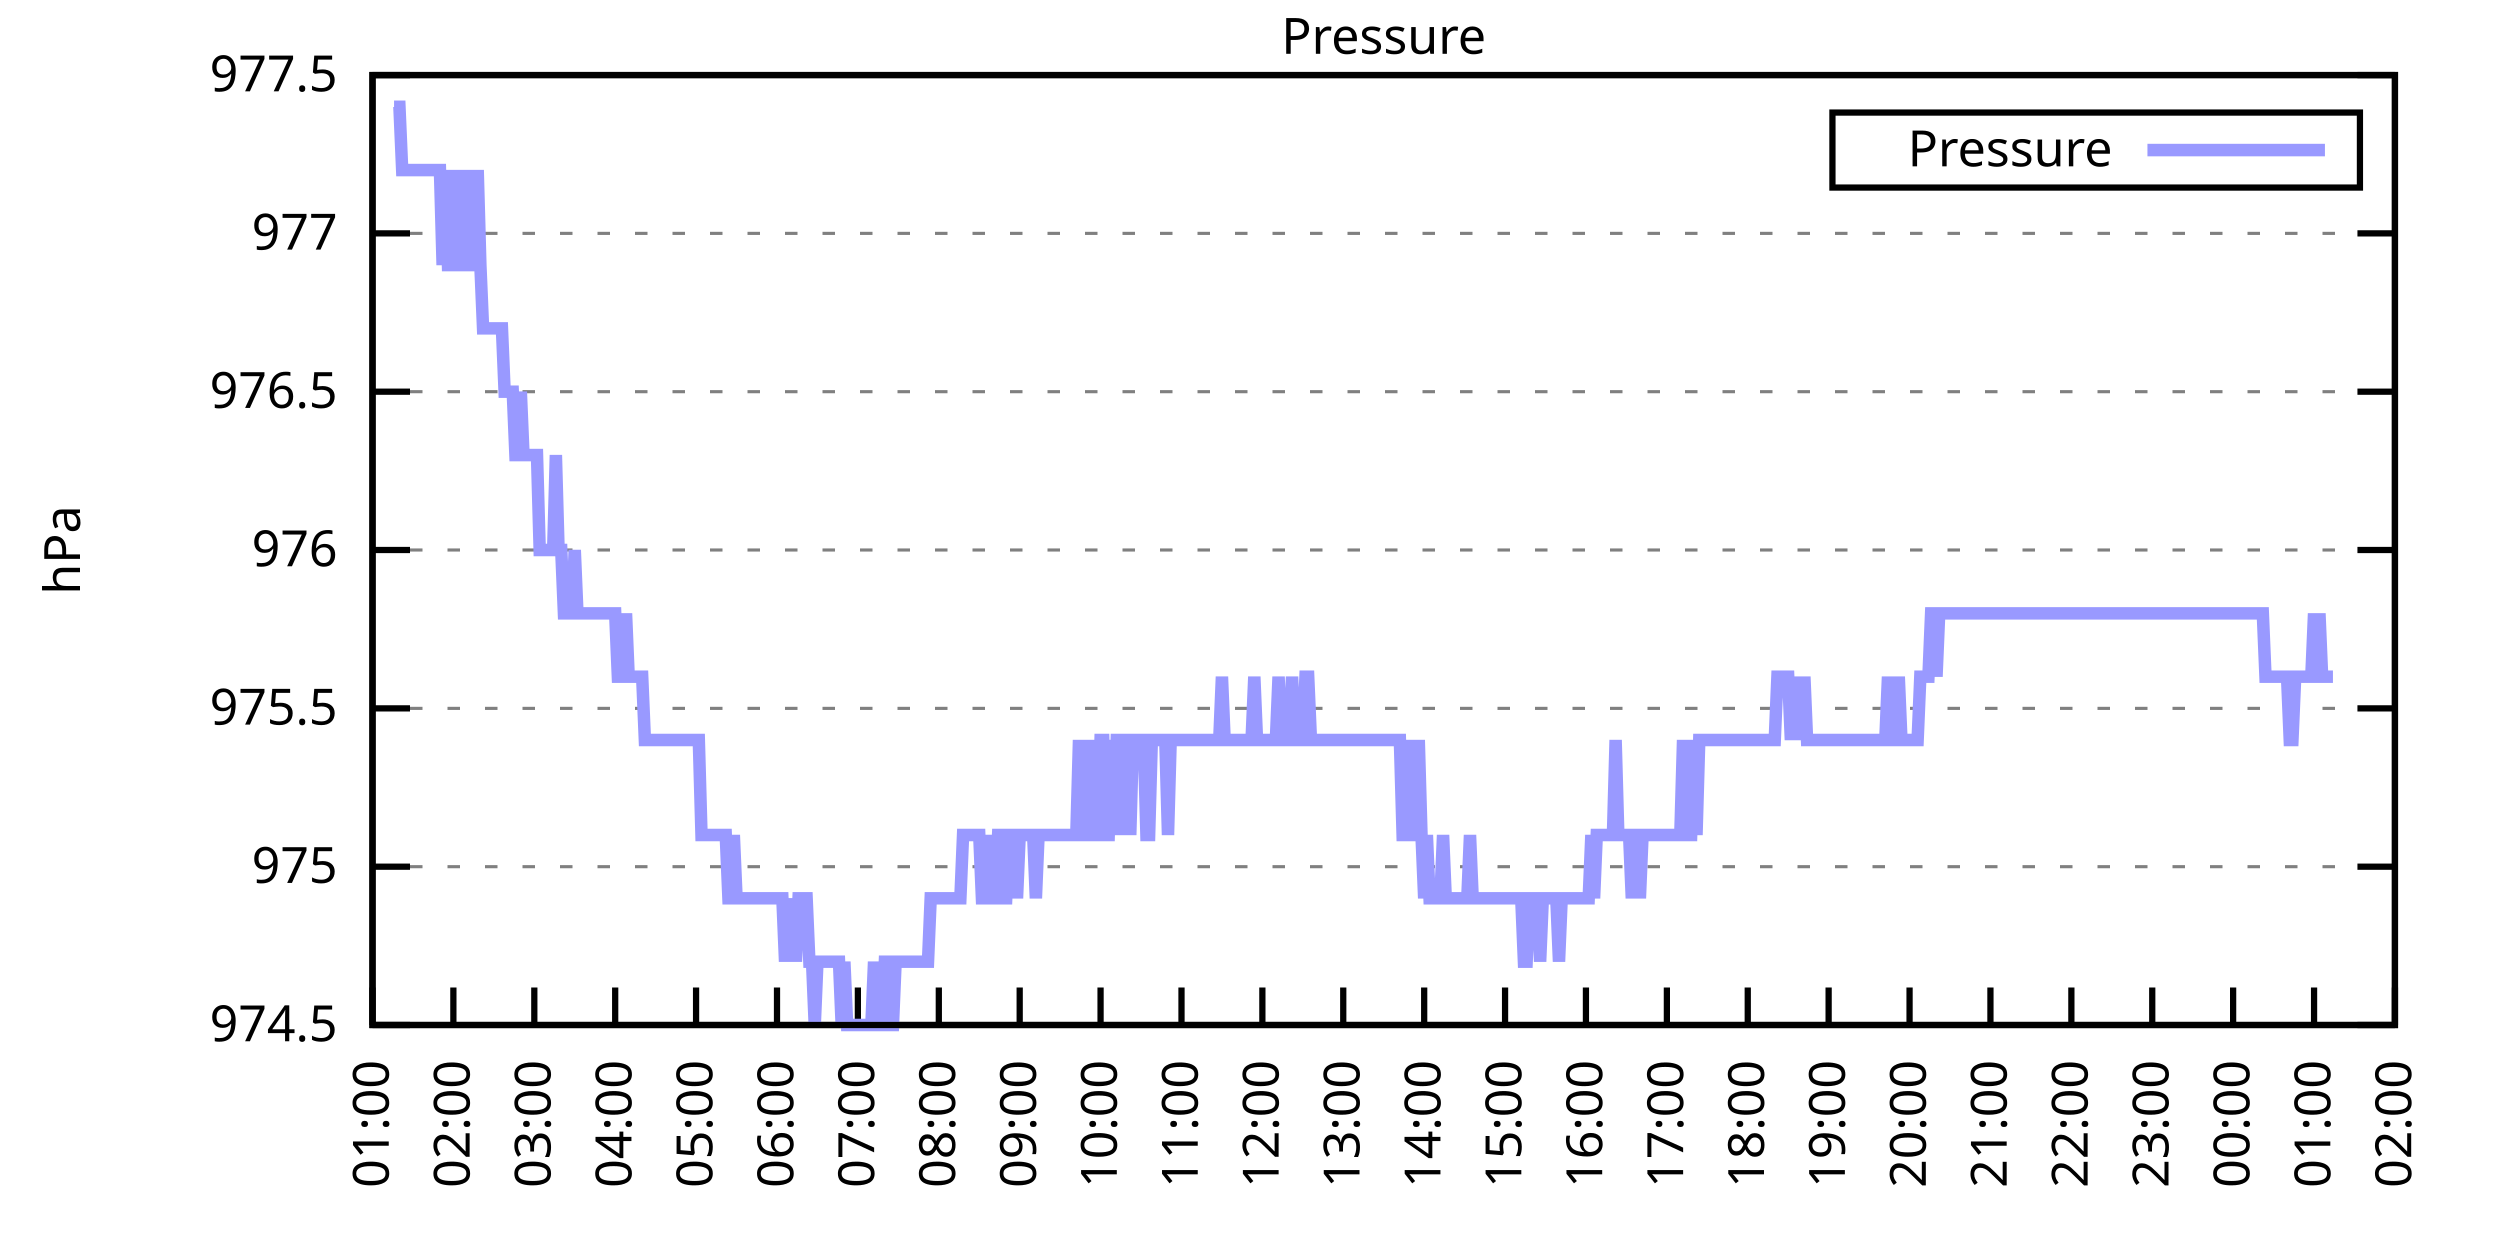
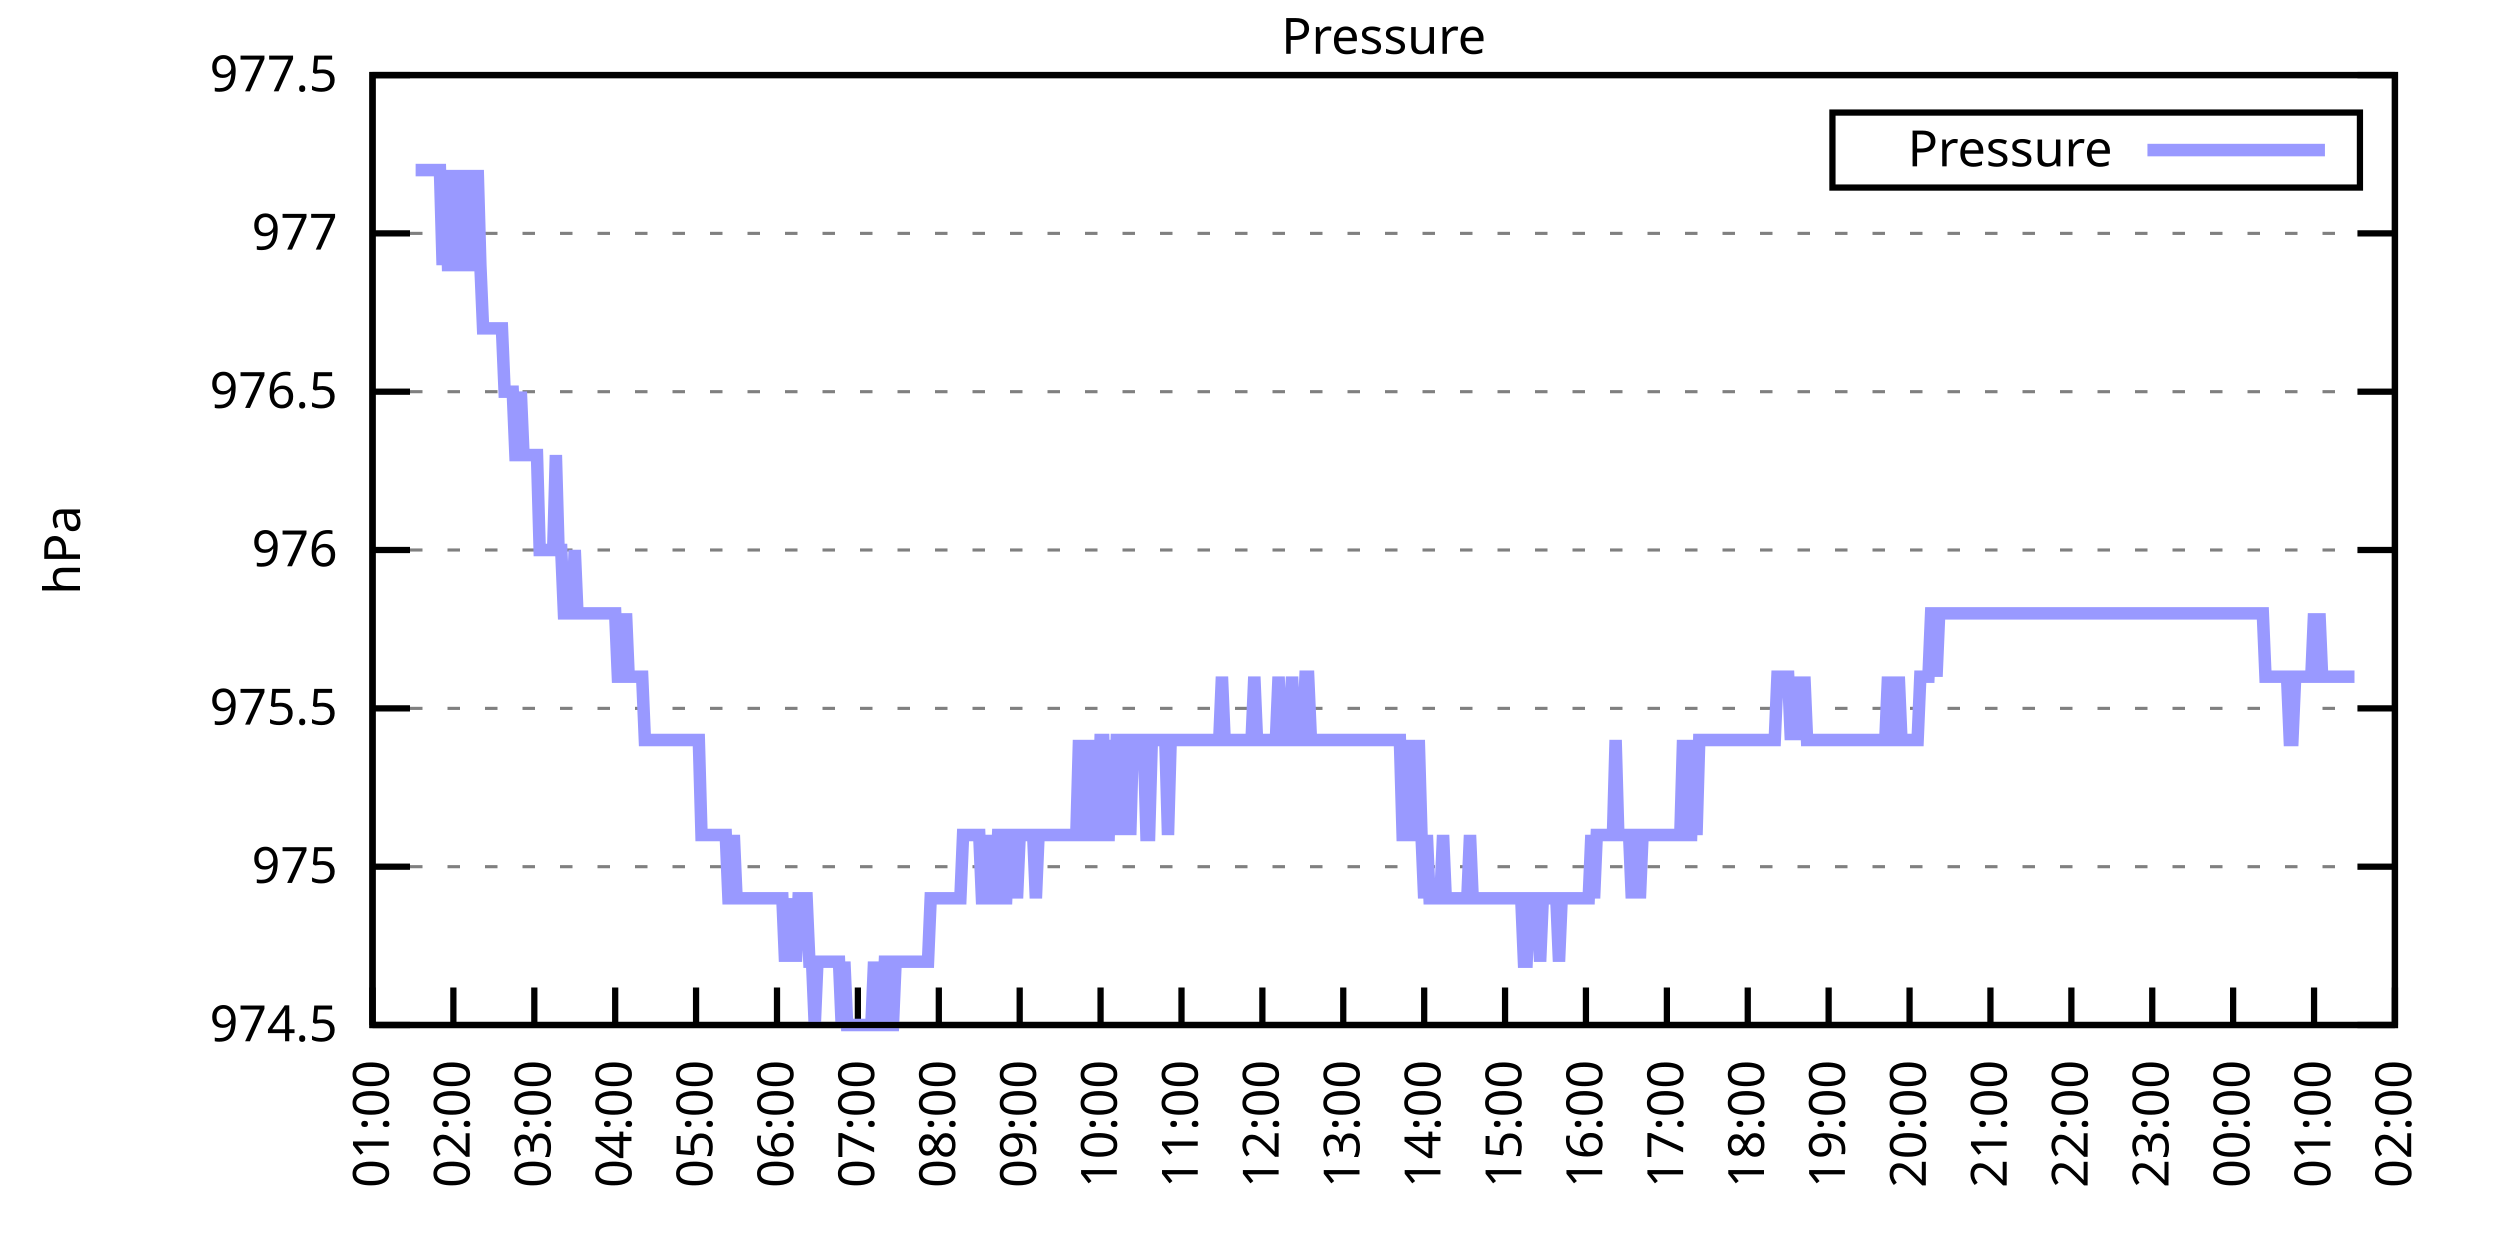
<svg xmlns="http://www.w3.org/2000/svg" xmlns:xlink="http://www.w3.org/1999/xlink" width="400" height="200" viewBox="0 0 400 200">
  <g id="gnuplot_canvas">
    <rect x="0" y="0" width="400" height="200" fill="none" />
    <defs>
      <circle id="gpDot" r="0.5" stroke-width="0.5" stroke="currentColor" />
      <path id="gpPt0" stroke-width="0.333" stroke="currentColor" d="M-1,0 h2 M0,-1 v2" />
      <path id="gpPt1" stroke-width="0.333" stroke="currentColor" d="M-1,-1 L1,1 M1,-1 L-1,1" />
      <path id="gpPt2" stroke-width="0.333" stroke="currentColor" d="M-1,0 L1,0 M0,-1 L0,1 M-1,-1 L1,1 M-1,1 L1,-1" />
      <rect id="gpPt3" stroke-width="0.333" stroke="currentColor" x="-1" y="-1" width="2" height="2" />
      <rect id="gpPt4" stroke-width="0.333" stroke="currentColor" fill="currentColor" x="-1" y="-1" width="2" height="2" />
      <circle id="gpPt5" stroke-width="0.333" stroke="currentColor" cx="0" cy="0" r="1" />
      <use xlink:href="#gpPt5" id="gpPt6" fill="currentColor" stroke="none" />
      <path id="gpPt7" stroke-width="0.333" stroke="currentColor" d="M0,-1.33 L-1.33,0.67 L1.33,0.67 z" />
      <use xlink:href="#gpPt7" id="gpPt8" fill="currentColor" stroke="none" />
      <use xlink:href="#gpPt7" id="gpPt9" stroke="currentColor" transform="rotate(180)" />
      <use xlink:href="#gpPt9" id="gpPt10" fill="currentColor" stroke="none" />
      <use xlink:href="#gpPt3" id="gpPt11" stroke="currentColor" transform="rotate(45)" />
      <use xlink:href="#gpPt11" id="gpPt12" fill="currentColor" stroke="none" />
      <path id="gpPt13" stroke-width="0.333" stroke="currentColor" d="M0,1.330 L1.265,0.411 L0.782,-1.067 L-0.782,-1.076 L-1.265,0.411 z" />
      <use xlink:href="#gpPt13" id="gpPt14" fill="currentColor" stroke="none" />
      <filter id="textbox" filterUnits="objectBoundingBox" x="0" y="0" height="1" width="1">
        <feFlood flood-color="white" flood-opacity="1" result="bgnd" />
        <feComposite in="SourceGraphic" in2="bgnd" operator="atop" />
      </filter>
      <filter id="greybox" filterUnits="objectBoundingBox" x="0" y="0" height="1" width="1">
        <feFlood flood-color="lightgrey" flood-opacity="1" result="grey" />
        <feComposite in="SourceGraphic" in2="grey" operator="atop" />
      </filter>
    </defs>
    <g fill="none" color="white" stroke="currentColor" stroke-width="1.00" stroke-linecap="butt" stroke-linejoin="miter">
</g>
    <g fill="none" color="black" stroke="currentColor" stroke-width="1.00" stroke-linecap="butt" stroke-linejoin="miter">
      <g stroke="none" shape-rendering="crispEdges">
        <polygon fill="rgb(255, 255, 255)" points="59.60,164.00 383.18,164.00 383.18,12.02 59.60,12.02 " />
      </g>
    </g>
    <g fill="none" color="black" stroke="currentColor" stroke-width="1.00" stroke-linecap="butt" stroke-linejoin="miter">
</g>
    <g fill="none" color="black" stroke="black" stroke-width="0.50" stroke-linecap="butt" stroke-linejoin="miter">
</g>
    <g fill="none" color="gray" stroke="currentColor" stroke-width="0.50" stroke-linecap="butt" stroke-linejoin="miter">
      <path stroke="gray" stroke-dasharray="2,4" class="gridline" d="M59.60,164.00 L383.19,164.00  " />
    </g>
    <g fill="none" color="gray" stroke="gray" stroke-width="1.00" stroke-linecap="butt" stroke-linejoin="miter">
</g>
    <g fill="none" color="black" stroke="currentColor" stroke-width="1.00" stroke-linecap="butt" stroke-linejoin="miter">
      <path stroke="black" d="M59.60,164.00 L65.60,164.00 M383.19,164.00 L377.19,164.00  " />
      <g transform="translate(54.00,166.60)" stroke="none" fill="black" font-family="Sans" font-size="8.00" text-anchor="end">
        <text>
          <tspan font-family="Sans"> 974.5</tspan>
        </text>
      </g>
    </g>
    <g fill="none" color="black" stroke="currentColor" stroke-width="1.00" stroke-linecap="butt" stroke-linejoin="miter">
</g>
    <g fill="none" color="black" stroke="black" stroke-width="0.50" stroke-linecap="butt" stroke-linejoin="miter">
</g>
    <g fill="none" color="gray" stroke="currentColor" stroke-width="0.50" stroke-linecap="butt" stroke-linejoin="miter">
      <path stroke="gray" stroke-dasharray="2,4" class="gridline" d="M59.60,138.67 L383.19,138.67  " />
    </g>
    <g fill="none" color="gray" stroke="gray" stroke-width="1.00" stroke-linecap="butt" stroke-linejoin="miter">
</g>
    <g fill="none" color="black" stroke="currentColor" stroke-width="1.00" stroke-linecap="butt" stroke-linejoin="miter">
      <path stroke="black" d="M59.60,138.67 L65.60,138.67 M383.19,138.67 L377.19,138.67  " />
      <g transform="translate(54.00,141.27)" stroke="none" fill="black" font-family="Sans" font-size="8.00" text-anchor="end">
        <text>
          <tspan font-family="Sans"> 975</tspan>
        </text>
      </g>
    </g>
    <g fill="none" color="black" stroke="currentColor" stroke-width="1.00" stroke-linecap="butt" stroke-linejoin="miter">
</g>
    <g fill="none" color="black" stroke="black" stroke-width="0.50" stroke-linecap="butt" stroke-linejoin="miter">
</g>
    <g fill="none" color="gray" stroke="currentColor" stroke-width="0.50" stroke-linecap="butt" stroke-linejoin="miter">
      <path stroke="gray" stroke-dasharray="2,4" class="gridline" d="M59.60,113.34 L383.19,113.34  " />
    </g>
    <g fill="none" color="gray" stroke="gray" stroke-width="1.00" stroke-linecap="butt" stroke-linejoin="miter">
</g>
    <g fill="none" color="black" stroke="currentColor" stroke-width="1.00" stroke-linecap="butt" stroke-linejoin="miter">
      <path stroke="black" d="M59.60,113.34 L65.60,113.34 M383.19,113.34 L377.19,113.34  " />
      <g transform="translate(54.00,115.94)" stroke="none" fill="black" font-family="Sans" font-size="8.00" text-anchor="end">
        <text>
          <tspan font-family="Sans"> 975.5</tspan>
        </text>
      </g>
    </g>
    <g fill="none" color="black" stroke="currentColor" stroke-width="1.00" stroke-linecap="butt" stroke-linejoin="miter">
</g>
    <g fill="none" color="black" stroke="black" stroke-width="0.50" stroke-linecap="butt" stroke-linejoin="miter">
</g>
    <g fill="none" color="gray" stroke="currentColor" stroke-width="0.50" stroke-linecap="butt" stroke-linejoin="miter">
      <path stroke="gray" stroke-dasharray="2,4" class="gridline" d="M59.60,88.00 L383.19,88.00  " />
    </g>
    <g fill="none" color="gray" stroke="gray" stroke-width="1.00" stroke-linecap="butt" stroke-linejoin="miter">
</g>
    <g fill="none" color="black" stroke="currentColor" stroke-width="1.00" stroke-linecap="butt" stroke-linejoin="miter">
      <path stroke="black" d="M59.60,88.00 L65.60,88.00 M383.19,88.00 L377.19,88.00  " />
      <g transform="translate(54.00,90.60)" stroke="none" fill="black" font-family="Sans" font-size="8.00" text-anchor="end">
        <text>
          <tspan font-family="Sans"> 976</tspan>
        </text>
      </g>
    </g>
    <g fill="none" color="black" stroke="currentColor" stroke-width="1.00" stroke-linecap="butt" stroke-linejoin="miter">
</g>
    <g fill="none" color="black" stroke="black" stroke-width="0.50" stroke-linecap="butt" stroke-linejoin="miter">
</g>
    <g fill="none" color="gray" stroke="currentColor" stroke-width="0.50" stroke-linecap="butt" stroke-linejoin="miter">
      <path stroke="gray" stroke-dasharray="2,4" class="gridline" d="M59.60,62.67 L383.19,62.67  " />
    </g>
    <g fill="none" color="gray" stroke="gray" stroke-width="1.00" stroke-linecap="butt" stroke-linejoin="miter">
</g>
    <g fill="none" color="black" stroke="currentColor" stroke-width="1.00" stroke-linecap="butt" stroke-linejoin="miter">
      <path stroke="black" d="M59.60,62.67 L65.60,62.67 M383.19,62.67 L377.19,62.67  " />
      <g transform="translate(54.00,65.27)" stroke="none" fill="black" font-family="Sans" font-size="8.00" text-anchor="end">
        <text>
          <tspan font-family="Sans"> 976.5</tspan>
        </text>
      </g>
    </g>
    <g fill="none" color="black" stroke="currentColor" stroke-width="1.00" stroke-linecap="butt" stroke-linejoin="miter">
</g>
    <g fill="none" color="black" stroke="black" stroke-width="0.50" stroke-linecap="butt" stroke-linejoin="miter">
</g>
    <g fill="none" color="gray" stroke="currentColor" stroke-width="0.50" stroke-linecap="butt" stroke-linejoin="miter">
      <path stroke="gray" stroke-dasharray="2,4" class="gridline" d="M59.60,37.34 L383.19,37.34  " />
    </g>
    <g fill="none" color="gray" stroke="gray" stroke-width="1.00" stroke-linecap="butt" stroke-linejoin="miter">
</g>
    <g fill="none" color="black" stroke="currentColor" stroke-width="1.00" stroke-linecap="butt" stroke-linejoin="miter">
      <path stroke="black" d="M59.60,37.34 L65.60,37.34 M383.19,37.34 L377.19,37.34  " />
      <g transform="translate(54.00,39.94)" stroke="none" fill="black" font-family="Sans" font-size="8.00" text-anchor="end">
        <text>
          <tspan font-family="Sans"> 977</tspan>
        </text>
      </g>
    </g>
    <g fill="none" color="black" stroke="currentColor" stroke-width="1.00" stroke-linecap="butt" stroke-linejoin="miter">
</g>
    <g fill="none" color="black" stroke="black" stroke-width="0.50" stroke-linecap="butt" stroke-linejoin="miter">
</g>
    <g fill="none" color="gray" stroke="currentColor" stroke-width="0.50" stroke-linecap="butt" stroke-linejoin="miter">
      <path stroke="gray" stroke-dasharray="2,4" class="gridline" d="M59.60,12.01 L383.19,12.01  " />
    </g>
    <g fill="none" color="gray" stroke="gray" stroke-width="1.00" stroke-linecap="butt" stroke-linejoin="miter">
</g>
    <g fill="none" color="black" stroke="currentColor" stroke-width="1.00" stroke-linecap="butt" stroke-linejoin="miter">
      <path stroke="black" d="M59.60,12.01 L65.60,12.01 M383.19,12.01 L377.19,12.01  " />
      <g transform="translate(54.00,14.61)" stroke="none" fill="black" font-family="Sans" font-size="8.00" text-anchor="end">
        <text>
          <tspan font-family="Sans"> 977.5</tspan>
        </text>
      </g>
    </g>
    <g fill="none" color="black" stroke="currentColor" stroke-width="1.00" stroke-linecap="butt" stroke-linejoin="miter">
      <path stroke="black" d="M59.60,164.00 L59.60,158.00  " />
      <g transform="translate(62.20,169.60) rotate(270.00)" stroke="none" fill="black" font-family="Sans" font-size="8.00" text-anchor="end">
        <text>
          <tspan font-family="Sans">01:00</tspan>
        </text>
      </g>
    </g>
    <g fill="none" color="black" stroke="currentColor" stroke-width="1.00" stroke-linecap="butt" stroke-linejoin="miter">
      <path stroke="black" d="M72.54,164.00 L72.54,158.00  " />
      <g transform="translate(75.14,169.60) rotate(270.00)" stroke="none" fill="black" font-family="Sans" font-size="8.00" text-anchor="end">
        <text>
          <tspan font-family="Sans">02:00</tspan>
        </text>
      </g>
    </g>
    <g fill="none" color="black" stroke="currentColor" stroke-width="1.00" stroke-linecap="butt" stroke-linejoin="miter">
      <path stroke="black" d="M85.49,164.00 L85.49,158.00  " />
      <g transform="translate(88.09,169.60) rotate(270.00)" stroke="none" fill="black" font-family="Sans" font-size="8.00" text-anchor="end">
        <text>
          <tspan font-family="Sans">03:00</tspan>
        </text>
      </g>
    </g>
    <g fill="none" color="black" stroke="currentColor" stroke-width="1.00" stroke-linecap="butt" stroke-linejoin="miter">
      <path stroke="black" d="M98.43,164.00 L98.43,158.00  " />
      <g transform="translate(101.03,169.60) rotate(270.00)" stroke="none" fill="black" font-family="Sans" font-size="8.00" text-anchor="end">
        <text>
          <tspan font-family="Sans">04:00</tspan>
        </text>
      </g>
    </g>
    <g fill="none" color="black" stroke="currentColor" stroke-width="1.00" stroke-linecap="butt" stroke-linejoin="miter">
      <path stroke="black" d="M111.37,164.00 L111.37,158.00  " />
      <g transform="translate(113.97,169.60) rotate(270.00)" stroke="none" fill="black" font-family="Sans" font-size="8.00" text-anchor="end">
        <text>
          <tspan font-family="Sans">05:00</tspan>
        </text>
      </g>
    </g>
    <g fill="none" color="black" stroke="currentColor" stroke-width="1.00" stroke-linecap="butt" stroke-linejoin="miter">
      <path stroke="black" d="M124.32,164.00 L124.32,158.00  " />
      <g transform="translate(126.92,169.60) rotate(270.00)" stroke="none" fill="black" font-family="Sans" font-size="8.00" text-anchor="end">
        <text>
          <tspan font-family="Sans">06:00</tspan>
        </text>
      </g>
    </g>
    <g fill="none" color="black" stroke="currentColor" stroke-width="1.00" stroke-linecap="butt" stroke-linejoin="miter">
      <path stroke="black" d="M137.26,164.00 L137.26,158.00  " />
      <g transform="translate(139.86,169.60) rotate(270.00)" stroke="none" fill="black" font-family="Sans" font-size="8.00" text-anchor="end">
        <text>
          <tspan font-family="Sans">07:00</tspan>
        </text>
      </g>
    </g>
    <g fill="none" color="black" stroke="currentColor" stroke-width="1.00" stroke-linecap="butt" stroke-linejoin="miter">
      <path stroke="black" d="M150.21,164.00 L150.21,158.00  " />
      <g transform="translate(152.81,169.60) rotate(270.00)" stroke="none" fill="black" font-family="Sans" font-size="8.00" text-anchor="end">
        <text>
          <tspan font-family="Sans">08:00</tspan>
        </text>
      </g>
    </g>
    <g fill="none" color="black" stroke="currentColor" stroke-width="1.00" stroke-linecap="butt" stroke-linejoin="miter">
      <path stroke="black" d="M163.15,164.00 L163.15,158.00  " />
      <g transform="translate(165.75,169.60) rotate(270.00)" stroke="none" fill="black" font-family="Sans" font-size="8.00" text-anchor="end">
        <text>
          <tspan font-family="Sans">09:00</tspan>
        </text>
      </g>
    </g>
    <g fill="none" color="black" stroke="currentColor" stroke-width="1.00" stroke-linecap="butt" stroke-linejoin="miter">
      <path stroke="black" d="M176.09,164.00 L176.09,158.00  " />
      <g transform="translate(178.69,169.60) rotate(270.00)" stroke="none" fill="black" font-family="Sans" font-size="8.00" text-anchor="end">
        <text>
          <tspan font-family="Sans">10:00</tspan>
        </text>
      </g>
    </g>
    <g fill="none" color="black" stroke="currentColor" stroke-width="1.00" stroke-linecap="butt" stroke-linejoin="miter">
      <path stroke="black" d="M189.04,164.00 L189.04,158.00  " />
      <g transform="translate(191.64,169.60) rotate(270.00)" stroke="none" fill="black" font-family="Sans" font-size="8.00" text-anchor="end">
        <text>
          <tspan font-family="Sans">11:00</tspan>
        </text>
      </g>
    </g>
    <g fill="none" color="black" stroke="currentColor" stroke-width="1.00" stroke-linecap="butt" stroke-linejoin="miter">
      <path stroke="black" d="M201.98,164.00 L201.98,158.00  " />
      <g transform="translate(204.58,169.60) rotate(270.00)" stroke="none" fill="black" font-family="Sans" font-size="8.00" text-anchor="end">
        <text>
          <tspan font-family="Sans">12:00</tspan>
        </text>
      </g>
    </g>
    <g fill="none" color="black" stroke="currentColor" stroke-width="1.00" stroke-linecap="butt" stroke-linejoin="miter">
      <path stroke="black" d="M214.92,164.00 L214.92,158.00  " />
      <g transform="translate(217.52,169.60) rotate(270.00)" stroke="none" fill="black" font-family="Sans" font-size="8.00" text-anchor="end">
        <text>
          <tspan font-family="Sans">13:00</tspan>
        </text>
      </g>
    </g>
    <g fill="none" color="black" stroke="currentColor" stroke-width="1.00" stroke-linecap="butt" stroke-linejoin="miter">
      <path stroke="black" d="M227.87,164.00 L227.87,158.00  " />
      <g transform="translate(230.47,169.60) rotate(270.00)" stroke="none" fill="black" font-family="Sans" font-size="8.00" text-anchor="end">
        <text>
          <tspan font-family="Sans">14:00</tspan>
        </text>
      </g>
    </g>
    <g fill="none" color="black" stroke="currentColor" stroke-width="1.00" stroke-linecap="butt" stroke-linejoin="miter">
      <path stroke="black" d="M240.81,164.00 L240.81,158.00  " />
      <g transform="translate(243.41,169.60) rotate(270.00)" stroke="none" fill="black" font-family="Sans" font-size="8.00" text-anchor="end">
        <text>
          <tspan font-family="Sans">15:00</tspan>
        </text>
      </g>
    </g>
    <g fill="none" color="black" stroke="currentColor" stroke-width="1.00" stroke-linecap="butt" stroke-linejoin="miter">
      <path stroke="black" d="M253.75,164.00 L253.75,158.00  " />
      <g transform="translate(256.35,169.60) rotate(270.00)" stroke="none" fill="black" font-family="Sans" font-size="8.00" text-anchor="end">
        <text>
          <tspan font-family="Sans">16:00</tspan>
        </text>
      </g>
    </g>
    <g fill="none" color="black" stroke="currentColor" stroke-width="1.00" stroke-linecap="butt" stroke-linejoin="miter">
      <path stroke="black" d="M266.70,164.00 L266.70,158.00  " />
      <g transform="translate(269.30,169.60) rotate(270.00)" stroke="none" fill="black" font-family="Sans" font-size="8.00" text-anchor="end">
        <text>
          <tspan font-family="Sans">17:00</tspan>
        </text>
      </g>
    </g>
    <g fill="none" color="black" stroke="currentColor" stroke-width="1.00" stroke-linecap="butt" stroke-linejoin="miter">
      <path stroke="black" d="M279.64,164.00 L279.64,158.00  " />
      <g transform="translate(282.24,169.60) rotate(270.00)" stroke="none" fill="black" font-family="Sans" font-size="8.00" text-anchor="end">
        <text>
          <tspan font-family="Sans">18:00</tspan>
        </text>
      </g>
    </g>
    <g fill="none" color="black" stroke="currentColor" stroke-width="1.00" stroke-linecap="butt" stroke-linejoin="miter">
      <path stroke="black" d="M292.58,164.00 L292.58,158.00  " />
      <g transform="translate(295.18,169.60) rotate(270.00)" stroke="none" fill="black" font-family="Sans" font-size="8.00" text-anchor="end">
        <text>
          <tspan font-family="Sans">19:00</tspan>
        </text>
      </g>
    </g>
    <g fill="none" color="black" stroke="currentColor" stroke-width="1.00" stroke-linecap="butt" stroke-linejoin="miter">
      <path stroke="black" d="M305.53,164.00 L305.53,158.00  " />
      <g transform="translate(308.13,169.60) rotate(270.00)" stroke="none" fill="black" font-family="Sans" font-size="8.00" text-anchor="end">
        <text>
          <tspan font-family="Sans">20:00</tspan>
        </text>
      </g>
    </g>
    <g fill="none" color="black" stroke="currentColor" stroke-width="1.00" stroke-linecap="butt" stroke-linejoin="miter">
      <path stroke="black" d="M318.47,164.00 L318.47,158.00  " />
      <g transform="translate(321.07,169.60) rotate(270.00)" stroke="none" fill="black" font-family="Sans" font-size="8.00" text-anchor="end">
        <text>
          <tspan font-family="Sans">21:00</tspan>
        </text>
      </g>
    </g>
    <g fill="none" color="black" stroke="currentColor" stroke-width="1.00" stroke-linecap="butt" stroke-linejoin="miter">
      <path stroke="black" d="M331.42,164.00 L331.42,158.00  " />
      <g transform="translate(334.02,169.60) rotate(270.00)" stroke="none" fill="black" font-family="Sans" font-size="8.00" text-anchor="end">
        <text>
          <tspan font-family="Sans">22:00</tspan>
        </text>
      </g>
    </g>
    <g fill="none" color="black" stroke="currentColor" stroke-width="1.00" stroke-linecap="butt" stroke-linejoin="miter">
      <path stroke="black" d="M344.36,164.00 L344.36,158.00  " />
      <g transform="translate(346.96,169.60) rotate(270.00)" stroke="none" fill="black" font-family="Sans" font-size="8.00" text-anchor="end">
        <text>
          <tspan font-family="Sans">23:00</tspan>
        </text>
      </g>
    </g>
    <g fill="none" color="black" stroke="currentColor" stroke-width="1.00" stroke-linecap="butt" stroke-linejoin="miter">
      <path stroke="black" d="M357.30,164.00 L357.30,158.00  " />
      <g transform="translate(359.90,169.60) rotate(270.00)" stroke="none" fill="black" font-family="Sans" font-size="8.00" text-anchor="end">
        <text>
          <tspan font-family="Sans">00:00</tspan>
        </text>
      </g>
    </g>
    <g fill="none" color="black" stroke="currentColor" stroke-width="1.00" stroke-linecap="butt" stroke-linejoin="miter">
      <path stroke="black" d="M370.25,164.00 L370.25,158.00  " />
      <g transform="translate(372.85,169.60) rotate(270.00)" stroke="none" fill="black" font-family="Sans" font-size="8.00" text-anchor="end">
        <text>
          <tspan font-family="Sans">01:00</tspan>
        </text>
      </g>
    </g>
    <g fill="none" color="black" stroke="currentColor" stroke-width="1.00" stroke-linecap="butt" stroke-linejoin="miter">
      <path stroke="black" d="M383.19,164.00 L383.19,158.00  " />
      <g transform="translate(385.79,169.60) rotate(270.00)" stroke="none" fill="black" font-family="Sans" font-size="8.00" text-anchor="end">
        <text>
          <tspan font-family="Sans">02:00</tspan>
        </text>
      </g>
    </g>
    <g fill="none" color="black" stroke="currentColor" stroke-width="1.00" stroke-linecap="butt" stroke-linejoin="miter">
</g>
    <g fill="none" color="black" stroke="currentColor" stroke-width="1.00" stroke-linecap="butt" stroke-linejoin="miter">
      <path stroke="black" d="M59.60,12.01 L59.60,164.00 L383.19,164.00 L383.19,12.01 L59.60,12.01 Z  " />
    </g>
    <g fill="none" color="black" stroke="currentColor" stroke-width="1.00" stroke-linecap="butt" stroke-linejoin="miter">
</g>
    <g fill="none" color="black" stroke="currentColor" stroke-width="1.00" stroke-linecap="butt" stroke-linejoin="miter">
      <path stroke="black" d="M293.19,30.01 L293.19,18.01 L377.59,18.01 L377.59,30.01 L293.19,30.01 Z  " />
    </g>
    <g id="Pressure_plot_1">
      <g fill="none" color="white" stroke="black" stroke-width="2.00" stroke-linecap="butt" stroke-linejoin="miter">
</g>
      <g fill="none" color="black" stroke="currentColor" stroke-width="2.00" stroke-linecap="butt" stroke-linejoin="miter">
        <g transform="translate(337.99,26.61)" stroke="none" fill="black" font-family="Sans" font-size="8.00" text-anchor="end">
          <text>
            <tspan font-family="Sans">Pressure</tspan>
          </text>
        </g>
      </g>
      <g fill="none" color="black" stroke="currentColor" stroke-width="2.00" stroke-linecap="butt" stroke-linejoin="miter">
-         <path stroke="rgb(153, 153, 255)" d="M343.59,24.01 L371.99,24.01 M63.05,17.08 L63.48,17.08 L63.91,17.08 L64.35,27.21 L64.78,27.21 L65.21,27.21   L65.64,27.21 L66.07,27.21 L66.50,27.21 L66.93,27.21 L67.37,27.21 L67.80,27.21 L68.23,27.21 L68.66,27.21   L69.09,27.21 L69.52,27.21 L69.95,27.21 L70.39,27.21 L70.82,42.41 L71.25,27.21 L71.68,42.41 L72.11,42.41   L72.54,27.21 L72.98,42.41 L73.41,42.41 L73.84,42.41 L74.27,27.21 L74.70,42.41 L75.13,42.41 L75.56,27.21   L76.00,42.41 L76.43,27.21 L76.86,42.41 L77.29,52.54 L77.72,52.54 L78.15,52.54 L78.58,52.54 L79.02,52.54   L79.45,52.54 L79.88,52.54 L80.31,52.54 L80.74,62.67 L81.17,62.67 L81.60,62.67 L82.04,62.67 L82.47,72.81   L82.90,72.81 L83.33,62.67 L83.76,72.81 L84.19,72.81 L84.62,72.81 L85.06,72.81 L85.49,72.81 L85.92,72.81   L86.35,88.00 L86.78,88.00 L87.21,88.00 L87.64,88.00 L88.08,88.00 L88.51,88.00 L88.94,72.81 L89.37,88.00   L89.80,88.00 L90.23,98.14 L90.66,98.14 L91.10,98.14 L91.53,98.14 L91.96,88.00 L92.39,98.14 L92.82,98.14   L93.25,98.14 L93.68,98.14 L94.12,98.14 L94.55,98.14 L94.98,98.14 L95.41,98.14 L95.84,98.14 L96.27,98.14   L96.70,98.14 L97.14,98.14 L97.57,98.14 L98.00,98.14 L98.43,98.14 L98.86,108.27 L99.29,108.27 L99.73,108.27   L100.16,98.14 L100.59,108.27 L101.02,108.27 L101.45,108.27 L101.88,108.27 L102.31,108.27 L102.75,108.27 L103.18,118.40   L103.61,118.40 L104.04,118.40 L104.47,118.40 L104.90,118.40 L105.33,118.40 L105.77,118.40 L106.20,118.40 L106.63,118.40   L107.06,118.40 L107.49,118.40 L107.92,118.40 L108.35,118.40 L108.79,118.40 L109.22,118.40 L109.65,118.40 L110.08,118.40   L110.51,118.40 L110.94,118.40 L111.37,118.40 L111.81,118.40 L112.24,133.60 L112.67,133.60 L113.10,133.60 L113.53,133.60   L113.96,133.60 L114.39,133.60 L114.83,133.60 L115.26,133.60 L115.69,133.60 L116.12,133.60 L116.55,143.73 L116.98,143.73   L117.41,133.60 L117.85,143.73 L118.28,143.73 L118.71,143.73 L119.14,143.73 L119.57,143.73 L120.00,143.73 L120.43,143.73   L120.87,143.73 L121.30,143.73 L121.73,143.73 L122.16,143.73 L122.59,143.73 L123.02,143.73 L123.46,143.73 L123.89,143.73   L124.32,143.73 L124.75,143.73 L125.18,143.73 L125.61,153.87 L126.04,143.73 L126.48,153.87 L126.91,143.73 L127.34,153.87   L127.77,143.73 L128.20,143.73 L128.63,143.73 L129.06,143.73 L129.50,153.87 L129.93,153.87 L130.36,164.00 L130.79,153.87   L131.22,153.87 L131.65,153.87 L132.08,153.87 L132.52,153.87 L132.95,153.87 L133.38,153.87 L133.81,153.87 L134.24,153.87   L134.67,164.00 L135.10,153.87 L135.54,164.00 L135.97,164.00 L136.40,164.00 L136.83,164.00 L137.26,164.00 L137.69,164.00   L138.12,164.00 L138.56,164.00 L138.99,164.00 L139.42,164.00 L139.85,153.87 L140.28,164.00 L140.71,164.00 L141.14,164.00   L141.58,153.87 L142.01,153.87 L142.44,164.00 L142.87,164.00 L143.30,153.87 L143.73,153.87 L144.16,153.87 L144.60,153.87   L145.03,153.87 L145.46,153.87 L145.89,153.87 L146.32,153.87 L146.75,153.87 L147.19,153.87 L147.62,153.87 L148.05,153.87   L148.48,153.87 L148.91,143.73 L149.34,143.73 L149.77,143.73 L150.21,143.73 L150.64,143.73 L151.07,143.73 L151.50,143.73   L151.93,143.73 L152.36,143.73 L152.79,143.73 L153.23,143.73 L153.66,143.73 L154.09,133.60 L154.52,133.60 L154.95,133.60   L155.38,133.60 L155.81,133.60 L156.25,133.60 L156.68,133.60 L157.11,143.73 L157.54,143.73 L157.97,133.60 L158.40,143.73   L158.83,143.73 L159.27,143.73 L159.70,133.60 L160.13,133.60 L160.56,143.73 L160.99,143.73 L161.42,133.60 L161.85,133.60   L162.29,133.60 L162.72,143.73 L163.15,133.60 L163.58,133.60 L164.01,133.60 L164.44,133.60 L164.87,133.60 L165.31,133.60   L165.74,143.73 L166.17,133.60 L166.60,133.60 L167.03,133.60 L167.46,133.60 L167.89,133.60 L168.33,133.60 L168.76,133.60   L169.19,133.60 L169.62,133.60 L170.05,133.60 L170.48,133.60 L170.91,133.60 L171.35,133.60 L171.78,133.60 L172.21,133.60   L172.64,118.40 L173.07,133.60 L173.50,133.60 L173.94,118.40 L174.37,133.60 L174.80,118.40 L175.23,133.60 L175.66,133.60   L176.09,118.40 L176.52,118.40 L176.96,133.60 L177.39,133.60 L177.82,118.40 L178.25,133.60 L178.68,118.40 L179.11,118.40   L179.54,133.60 L179.98,118.40 L180.41,118.40 L180.84,133.60 L181.27,118.40 L181.70,118.40 L182.13,118.40 L182.56,118.40   L183.00,118.40 L183.43,133.60 L183.86,133.60 L184.29,118.40 L184.72,118.40 L185.15,118.40 L185.58,118.40 L186.02,118.40   L186.45,118.40 L186.88,133.60 L187.31,118.40 L187.74,118.40 L188.17,118.40 L188.60,118.40 L189.04,118.40 L189.47,118.40   L189.90,118.40 L190.33,118.40 L190.76,118.40 L191.19,118.40 L191.62,118.40 L192.06,118.40 L192.49,118.40 L192.92,118.40   L193.35,118.40 L193.78,118.40 L194.21,118.40 L194.64,118.40 L195.08,118.40 L195.51,108.27 L195.94,118.40 L196.37,118.40   L196.80,118.40 L197.23,118.40 L197.67,118.40 L198.10,118.40 L198.53,118.40 L198.96,118.40 L199.39,118.40 L199.82,118.40   L200.25,118.40 L200.69,108.27 L201.12,118.40 L201.55,118.40 L201.98,118.40 L202.41,118.40 L202.84,118.40 L203.27,118.40   L203.71,118.40 L204.14,118.40 L204.57,108.27 L205.00,118.40 L205.43,118.40 L205.86,118.40 L206.29,118.40 L206.73,108.27   L207.16,118.40 L207.59,118.40 L208.02,118.40 L208.45,118.40 L208.88,108.27 L209.31,108.27 L209.75,118.40 L210.18,118.40   L210.61,118.40 L211.04,118.40 L211.47,118.40 L211.90,118.40 L212.33,118.40 L212.77,118.40 L213.20,118.40 L213.63,118.40   L214.06,118.40 L214.49,118.40 L214.92,118.40 L215.35,118.40 L215.79,118.40 L216.22,118.40 L216.65,118.40 L217.08,118.40   L217.51,118.40 L217.94,118.40 L218.37,118.40 L218.81,118.40 L219.24,118.40 L219.67,118.40 L220.10,118.40 L220.53,118.40   L220.96,118.40 L221.40,118.40 L221.83,118.40 L222.26,118.40 L222.69,118.40 L223.12,118.40 L223.55,118.40 L223.98,118.40   L224.42,133.60 L224.85,133.60 L225.28,133.60 L225.71,118.40 L226.14,133.60 L226.57,133.60 L227.00,118.40 L227.44,133.60   L227.87,143.73 L228.30,133.60 L228.73,143.73 L229.16,143.73 L229.59,143.73 L230.02,143.73 L230.46,143.73 L230.89,133.60   L231.32,143.73 L231.75,143.73 L232.18,143.73 L232.61,143.73 L233.04,143.73 L233.48,143.73 L233.91,143.73 L234.34,143.73   L234.77,143.73 L235.20,133.60 L235.63,143.73 L236.06,143.73 L236.50,143.73 L236.93,143.73 L237.36,143.73 L237.79,143.73   L238.22,143.73 L238.65,143.73 L239.08,143.73 L239.52,143.73 L239.95,143.73 L240.38,143.73 L240.81,143.73 L241.24,143.73   L241.67,143.73 L242.10,143.73 L242.54,143.73 L242.97,143.73 L243.40,143.73 L243.83,153.87 L244.26,153.87 L244.69,143.73   L245.12,143.73 L245.56,143.73 L245.99,143.73 L246.42,153.87 L246.85,143.73 L247.28,143.73 L247.71,143.73 L248.15,143.73   L248.58,143.73 L249.01,143.73 L249.44,153.87 L249.87,143.73 L250.30,143.73 L250.73,143.73 L251.17,143.73 L251.60,143.73   L252.03,143.73 L252.46,143.73 L252.89,143.73 L253.32,143.73 L253.75,143.73 L254.19,143.73 L254.62,133.60 L255.05,143.73   L255.48,133.60 L255.91,133.60 L256.34,133.60 L256.77,133.60 L257.21,133.60 L257.64,133.60 L258.07,133.60 L258.50,118.40   L258.93,133.60 L259.36,133.60 L259.79,133.60 L260.23,133.60 L260.66,133.60 L261.09,143.73 L261.52,133.60 L261.95,133.60   L262.38,143.73 L262.81,133.60 L263.25,133.60 L263.68,133.60 L264.11,133.60 L264.54,133.60 L264.97,133.60 L265.40,133.60   L265.83,133.60 L266.27,133.60 L266.70,133.60 L267.13,133.60 L267.56,133.60 L267.99,133.60 L268.42,133.60 L268.85,133.60   L269.29,118.40 L269.72,133.60 L270.15,133.60 L270.58,133.60 L271.01,118.40 L271.44,133.60 L271.88,118.40 L272.31,118.40   L272.74,118.40 L273.17,118.40 L273.60,118.40 L274.03,118.40 L274.46,118.40 L274.90,118.40 L275.33,118.40 L275.76,118.40   L276.19,118.40 L276.62,118.40 L277.05,118.40 L277.48,118.40 L277.92,118.40 L278.35,118.40 L278.78,118.40 L279.21,118.40   L279.64,118.40 L280.07,118.40 L280.50,118.40 L280.94,118.40 L281.37,118.40 L281.80,118.40 L282.23,118.40 L282.66,118.40   L283.09,118.40 L283.52,118.40 L283.96,118.40 L284.39,108.27 L284.82,108.27 L285.25,108.27 L285.68,108.27 L286.11,108.27   L286.54,118.40 L286.98,108.27 L287.41,118.40 L287.84,108.27 L288.27,118.40 L288.70,108.27 L289.13,118.40 L289.56,118.40   L290.00,118.40 L290.43,118.40 L290.86,118.40 L291.29,118.40 L291.72,118.40 L292.15,118.40 L292.58,118.40 L293.02,118.40   L293.45,118.40 L293.88,118.40 L294.31,118.40 L294.74,118.40 L295.17,118.40 L295.60,118.40 L296.04,118.40 L296.47,118.40   L296.90,118.40 L297.33,118.40 L297.76,118.40 L298.19,118.40 L298.63,118.40 L299.06,118.40 L299.49,118.40 L299.92,118.40   L300.35,118.40 L300.78,118.40 L301.21,118.40 L301.65,118.40 L302.08,108.27 L302.51,118.40 L302.94,118.40 L303.37,118.40   L303.80,108.27 L304.23,118.40 L304.67,118.40 L305.10,118.40 L305.53,118.40 L305.96,118.40 L306.39,118.40 L306.82,118.40   L307.25,108.27 L307.69,108.27 L308.12,108.27 L308.55,108.27 L308.98,98.14 L309.41,98.14 L309.84,108.27 L310.27,98.14   L310.71,98.14 L311.14,98.14 L311.57,98.14 L312.00,98.14 L312.43,98.14 L312.86,98.14 L313.29,98.14 L313.73,98.14   L314.16,98.14 L314.59,98.14 L315.02,98.14 L315.45,98.14 L315.88,98.14 L316.31,98.14 L316.75,98.14 L317.18,98.14   L317.61,98.14 L318.04,98.14 L318.47,98.14 L318.90,98.14 L319.33,98.14 L319.77,98.14 L320.20,98.14 L320.63,98.14   L321.06,98.14 L321.49,98.14 L321.92,98.14 L322.36,98.14 L322.79,98.14 L323.22,98.14 L323.65,98.14 L324.08,98.14   L324.51,98.14 L324.94,98.14 L325.38,98.14 L325.81,98.14 L326.24,98.14 L326.67,98.14 L327.10,98.14 L327.53,98.14   L327.96,98.14 L328.40,98.14 L328.83,98.14 L329.26,98.14 L329.69,98.14 L330.12,98.14 L330.55,98.14 L330.98,98.14   L331.42,98.14 L331.85,98.14 L332.28,98.14 L332.71,98.14 L333.14,98.14 L333.57,98.14 L334.00,98.14 L334.44,98.14   L334.87,98.14 L335.30,98.14 L335.73,98.14 L336.16,98.14 L336.59,98.14 L337.02,98.14 L337.46,98.14 L337.89,98.14   L338.32,98.14 L338.75,98.14 L339.18,98.14 L339.61,98.14 L340.04,98.14 L340.48,98.14 L340.91,98.14 L341.34,98.14   L341.77,98.14 L342.20,98.14 L342.63,98.14 L343.06,98.14 L343.50,98.14 L343.93,98.14 L344.36,98.14 L344.79,98.14   L345.22,98.14 L345.65,98.14 L346.09,98.14 L346.52,98.14 L346.95,98.14 L347.38,98.14 L347.81,98.14 L348.24,98.14   L348.67,98.14 L349.11,98.14 L349.54,98.14 L349.97,98.14 L350.40,98.14 L350.83,98.14 L351.26,98.14 L351.69,98.14   L352.13,98.14 L352.56,98.14 L352.99,98.14 L353.42,98.14 L353.85,98.14 L354.28,98.14 L354.71,98.14 L355.15,98.14   L355.58,98.14 L356.01,98.14 L356.44,98.14 L356.87,98.14 L357.30,98.14 L357.73,98.14 L358.17,98.14 L358.60,98.14   L359.03,98.14 L359.46,98.14 L359.89,98.14 L360.32,98.14 L360.75,98.14 L361.19,98.14 L361.62,98.14 L362.05,98.14   L362.48,108.27 L362.91,108.27 L363.34,108.27 L363.77,108.27 L364.21,108.27 L364.64,108.27 L365.07,108.27 L365.50,108.27   L365.93,108.27 L366.36,118.40 L366.79,118.40 L367.23,108.27 L367.66,108.27 L368.09,108.27 L368.52,108.27 L368.95,108.27   L369.38,108.27 L369.81,108.27 L370.25,98.14 L370.68,108.27 L371.11,98.14 L371.54,108.27 L371.97,108.27 L372.40,108.27   L372.84,108.27 L373.27,108.27  " />
+         <path stroke="rgb(153, 153, 255)" d="M343.59,24.01 L371.99,24.01 M66.50,27.21 L66.93,27.21 L67.37,27.21 L67.80,27.21 L68.23,27.21 L68.66,27.21   L69.09,27.21 L69.52,27.21 L69.95,27.21 L70.39,27.21 L70.82,42.41 L71.25,27.21 L71.68,42.41 L72.11,42.41   L72.54,27.21 L72.98,42.41 L73.41,42.41 L73.84,42.41 L74.27,27.21 L74.70,42.41 L75.13,42.41 L75.56,27.21   L76.00,42.41 L76.43,27.21 L76.86,42.41 L77.29,52.54 L77.72,52.54 L78.15,52.54 L78.58,52.54 L79.02,52.54   L79.45,52.54 L79.88,52.54 L80.31,52.54 L80.74,62.67 L81.17,62.67 L81.60,62.67 L82.04,62.67 L82.47,72.81   L82.90,72.81 L83.33,62.67 L83.76,72.81 L84.19,72.81 L84.62,72.81 L85.06,72.81 L85.49,72.81 L85.92,72.81   L86.35,88.00 L86.78,88.00 L87.21,88.00 L87.64,88.00 L88.08,88.00 L88.51,88.00 L88.94,72.81 L89.37,88.00   L89.80,88.00 L90.23,98.14 L90.66,98.14 L91.10,98.14 L91.53,98.14 L91.96,88.00 L92.39,98.14 L92.82,98.14   L93.25,98.14 L93.68,98.14 L94.12,98.14 L94.55,98.14 L94.98,98.14 L95.41,98.14 L95.84,98.14 L96.27,98.14   L96.70,98.14 L97.14,98.14 L97.57,98.14 L98.00,98.14 L98.43,98.14 L98.86,108.27 L99.29,108.27 L99.73,108.27   L100.16,98.14 L100.59,108.27 L101.02,108.27 L101.45,108.27 L101.88,108.27 L102.31,108.27 L102.75,108.27 L103.18,118.40   L103.61,118.40 L104.04,118.40 L104.47,118.40 L104.90,118.40 L105.33,118.40 L105.77,118.40 L106.20,118.40 L106.63,118.40   L107.06,118.40 L107.49,118.40 L107.92,118.40 L108.35,118.40 L108.79,118.40 L109.22,118.40 L109.65,118.40 L110.08,118.40   L110.51,118.40 L110.94,118.40 L111.37,118.40 L111.81,118.40 L112.24,133.60 L112.67,133.60 L113.10,133.60 L113.53,133.60   L113.96,133.60 L114.39,133.60 L114.83,133.60 L115.26,133.60 L115.69,133.60 L116.12,133.60 L116.55,143.73 L116.98,143.73   L117.41,133.60 L117.85,143.73 L118.28,143.73 L118.71,143.73 L119.14,143.73 L119.57,143.73 L120.00,143.73 L120.43,143.73   L120.87,143.73 L121.30,143.73 L121.73,143.73 L122.16,143.73 L122.59,143.73 L123.02,143.73 L123.46,143.73 L123.89,143.73   L124.32,143.73 L124.75,143.73 L125.18,143.73 L125.61,153.87 L126.04,143.73 L126.48,153.87 L126.91,143.73 L127.34,153.87   L127.77,143.73 L128.20,143.73 L128.63,143.73 L129.06,143.73 L129.50,153.87 L129.93,153.87 L130.36,164.00 L130.79,153.87   L131.22,153.87 L131.65,153.87 L132.08,153.87 L132.52,153.87 L132.95,153.87 L133.38,153.87 L133.81,153.87 L134.24,153.87   L134.67,164.00 L135.10,153.87 L135.54,164.00 L135.97,164.00 L136.40,164.00 L136.83,164.00 L137.26,164.00 L137.69,164.00   L138.12,164.00 L138.56,164.00 L138.99,164.00 L139.42,164.00 L139.85,153.87 L140.28,164.00 L140.71,164.00 L141.14,164.00   L141.58,153.87 L142.01,153.87 L142.44,164.00 L142.87,164.00 L143.30,153.87 L143.73,153.87 L144.16,153.87 L144.60,153.87   L145.03,153.87 L145.46,153.87 L145.89,153.87 L146.32,153.87 L146.75,153.87 L147.19,153.87 L147.62,153.87 L148.05,153.87   L148.48,153.87 L148.91,143.73 L149.34,143.73 L149.77,143.73 L150.21,143.73 L150.64,143.73 L151.07,143.73 L151.50,143.73   L151.93,143.73 L152.36,143.73 L152.79,143.73 L153.23,143.73 L153.66,143.73 L154.09,133.60 L154.52,133.60 L154.95,133.60   L155.38,133.60 L155.81,133.60 L156.25,133.60 L156.68,133.60 L157.11,143.73 L157.54,143.73 L157.97,133.60 L158.40,143.73   L158.83,143.73 L159.27,143.73 L159.70,133.60 L160.13,133.60 L160.56,143.73 L160.99,143.73 L161.42,133.60 L161.85,133.60   L162.29,133.60 L162.72,143.73 L163.15,133.60 L163.58,133.60 L164.01,133.60 L164.44,133.60 L164.87,133.60 L165.31,133.60   L165.74,143.73 L166.17,133.60 L166.60,133.60 L167.03,133.60 L167.46,133.60 L167.89,133.60 L168.33,133.60 L168.76,133.60   L169.19,133.60 L169.62,133.60 L170.05,133.60 L170.48,133.60 L170.91,133.60 L171.35,133.60 L171.78,133.60 L172.21,133.60   L172.64,118.40 L173.07,133.60 L173.50,133.60 L173.94,118.40 L174.37,133.60 L174.80,118.40 L175.23,133.60 L175.66,133.60   L176.09,118.40 L176.52,118.40 L176.96,133.60 L177.39,133.60 L177.82,118.40 L178.25,133.60 L178.68,118.40 L179.11,118.40   L179.54,133.60 L179.98,118.40 L180.41,118.40 L180.84,133.60 L181.27,118.40 L181.70,118.40 L182.13,118.40 L182.56,118.40   L183.00,118.40 L183.43,133.60 L183.86,133.60 L184.29,118.40 L184.72,118.40 L185.15,118.40 L185.58,118.40 L186.02,118.40   L186.45,118.40 L186.88,133.60 L187.31,118.40 L187.74,118.40 L188.17,118.40 L188.60,118.40 L189.04,118.40 L189.47,118.40   L189.90,118.40 L190.33,118.40 L190.76,118.40 L191.19,118.40 L191.62,118.40 L192.06,118.40 L192.49,118.40 L192.92,118.40   L193.35,118.40 L193.78,118.40 L194.21,118.40 L194.64,118.40 L195.08,118.40 L195.51,108.27 L195.94,118.40 L196.37,118.40   L196.80,118.40 L197.23,118.40 L197.67,118.40 L198.10,118.40 L198.53,118.40 L198.96,118.40 L199.39,118.40 L199.82,118.40   L200.25,118.40 L200.69,108.27 L201.12,118.40 L201.55,118.40 L201.98,118.40 L202.41,118.40 L202.84,118.40 L203.27,118.40   L203.71,118.40 L204.14,118.40 L204.57,108.27 L205.00,118.40 L205.43,118.40 L205.86,118.40 L206.29,118.40 L206.73,108.27   L207.16,118.40 L207.59,118.40 L208.02,118.40 L208.45,118.40 L208.88,108.27 L209.31,108.27 L209.75,118.40 L210.18,118.40   L210.61,118.40 L211.04,118.40 L211.47,118.40 L211.90,118.40 L212.33,118.40 L212.77,118.40 L213.20,118.40 L213.63,118.40   L214.06,118.40 L214.49,118.40 L214.92,118.40 L215.35,118.40 L215.79,118.40 L216.22,118.40 L216.65,118.40 L217.08,118.40   L217.51,118.40 L217.94,118.40 L218.37,118.40 L218.81,118.40 L219.24,118.40 L219.67,118.40 L220.10,118.40 L220.53,118.40   L220.96,118.40 L221.40,118.40 L221.83,118.40 L222.26,118.40 L222.69,118.40 L223.12,118.40 L223.55,118.40 L223.98,118.40   L224.42,133.60 L224.85,133.60 L225.28,133.60 L225.71,118.40 L226.14,133.60 L226.57,133.60 L227.00,118.40 L227.44,133.60   L227.87,143.73 L228.30,133.60 L228.73,143.73 L229.16,143.73 L229.59,143.73 L230.02,143.73 L230.46,143.73 L230.89,133.60   L231.32,143.73 L231.75,143.73 L232.18,143.73 L232.61,143.73 L233.04,143.73 L233.48,143.73 L233.91,143.73 L234.34,143.73   L234.77,143.73 L235.20,133.60 L235.63,143.73 L236.06,143.73 L236.50,143.73 L236.93,143.73 L237.36,143.73 L237.79,143.73   L238.22,143.73 L238.65,143.73 L239.08,143.73 L239.52,143.73 L239.95,143.73 L240.38,143.73 L240.81,143.73 L241.24,143.73   L241.67,143.73 L242.10,143.73 L242.54,143.73 L242.97,143.73 L243.40,143.73 L243.83,153.87 L244.26,153.87 L244.69,143.73   L245.12,143.73 L245.56,143.73 L245.99,143.73 L246.42,153.87 L246.85,143.73 L247.28,143.73 L247.71,143.73 L248.15,143.73   L248.58,143.73 L249.01,143.73 L249.44,153.87 L249.87,143.73 L250.30,143.73 L250.73,143.73 L251.17,143.73 L251.60,143.73   L252.03,143.73 L252.46,143.73 L252.89,143.73 L253.32,143.73 L253.75,143.73 L254.19,143.73 L254.62,133.60 L255.05,143.73   L255.48,133.60 L255.91,133.60 L256.34,133.60 L256.77,133.60 L257.21,133.60 L257.64,133.60 L258.07,133.60 L258.50,118.40   L258.93,133.60 L259.36,133.60 L259.79,133.60 L260.23,133.60 L260.66,133.60 L261.09,143.73 L261.52,133.60 L261.95,133.60   L262.38,143.73 L262.81,133.60 L263.25,133.60 L263.68,133.60 L264.11,133.60 L264.54,133.60 L264.97,133.60 L265.40,133.60   L265.83,133.60 L266.27,133.60 L266.70,133.60 L267.13,133.60 L267.56,133.60 L267.99,133.60 L268.42,133.60 L268.85,133.60   L269.29,118.40 L269.72,133.60 L270.15,133.60 L270.58,133.60 L271.01,118.40 L271.44,133.60 L271.88,118.40 L272.31,118.40   L272.74,118.40 L273.17,118.40 L273.60,118.40 L274.03,118.40 L274.46,118.40 L274.90,118.40 L275.33,118.40 L275.76,118.40   L276.19,118.40 L276.62,118.40 L277.05,118.40 L277.48,118.40 L277.92,118.40 L278.35,118.40 L278.78,118.40 L279.21,118.40   L279.64,118.40 L280.07,118.40 L280.50,118.40 L280.94,118.40 L281.37,118.40 L281.80,118.40 L282.23,118.40 L282.66,118.40   L283.09,118.40 L283.52,118.40 L283.96,118.40 L284.39,108.27 L284.82,108.27 L285.25,108.27 L285.68,108.27 L286.11,108.27   L286.54,118.40 L286.98,108.27 L287.41,118.40 L287.84,108.27 L288.27,118.40 L288.70,108.27 L289.13,118.40 L289.56,118.40   L290.00,118.40 L290.43,118.40 L290.86,118.40 L291.29,118.40 L291.72,118.40 L292.15,118.40 L292.58,118.40 L293.02,118.40   L293.45,118.40 L293.88,118.40 L294.31,118.40 L294.74,118.40 L295.17,118.40 L295.60,118.40 L296.04,118.40 L296.47,118.40   L296.90,118.40 L297.33,118.40 L297.76,118.40 L298.19,118.40 L298.63,118.40 L299.06,118.40 L299.49,118.40 L299.92,118.40   L300.35,118.40 L300.78,118.40 L301.21,118.40 L301.65,118.40 L302.08,108.27 L302.51,118.40 L302.94,118.40 L303.37,118.40   L303.80,108.27 L304.23,118.40 L304.67,118.40 L305.10,118.40 L305.53,118.40 L305.96,118.40 L306.39,118.40 L306.82,118.40   L307.25,108.27 L307.69,108.27 L308.12,108.27 L308.55,108.27 L308.98,98.14 L309.41,98.14 L309.84,108.27 L310.27,98.14   L310.71,98.14 L311.14,98.14 L311.57,98.14 L312.00,98.14 L312.43,98.14 L312.86,98.14 L313.29,98.14 L313.73,98.14   L314.16,98.14 L314.59,98.14 L315.02,98.14 L315.45,98.14 L315.88,98.14 L316.31,98.14 L316.75,98.14 L317.18,98.14   L317.61,98.14 L318.04,98.14 L318.47,98.14 L318.90,98.14 L319.33,98.14 L319.77,98.14 L320.20,98.14 L320.63,98.14   L321.06,98.14 L321.49,98.14 L321.92,98.14 L322.36,98.14 L322.79,98.14 L323.22,98.14 L323.65,98.14 L324.08,98.14   L324.51,98.14 L324.94,98.14 L325.38,98.14 L325.81,98.14 L326.24,98.14 L326.67,98.14 L327.10,98.14 L327.53,98.14   L327.96,98.14 L328.40,98.14 L328.83,98.14 L329.26,98.14 L329.69,98.14 L330.12,98.14 L330.55,98.14 L330.98,98.14   L331.42,98.14 L331.85,98.14 L332.28,98.14 L332.71,98.14 L333.14,98.14 L333.57,98.14 L334.00,98.14 L334.44,98.14   L334.87,98.14 L335.30,98.14 L335.73,98.14 L336.16,98.14 L336.59,98.14 L337.02,98.14 L337.46,98.14 L337.89,98.14   L338.32,98.14 L338.75,98.14 L339.18,98.14 L339.61,98.14 L340.04,98.14 L340.48,98.14 L340.91,98.14 L341.34,98.14   L341.77,98.14 L342.20,98.14 L342.63,98.14 L343.06,98.14 L343.50,98.14 L343.93,98.14 L344.36,98.14 L344.79,98.14   L345.22,98.14 L345.65,98.14 L346.09,98.14 L346.52,98.14 L346.95,98.14 L347.38,98.14 L347.81,98.14 L348.24,98.14   L348.67,98.14 L349.11,98.14 L349.54,98.14 L349.97,98.14 L350.40,98.14 L350.83,98.14 L351.26,98.14 L351.69,98.14   L352.13,98.14 L352.56,98.14 L352.99,98.14 L353.42,98.14 L353.85,98.14 L354.28,98.14 L354.71,98.14 L355.15,98.14   L355.58,98.14 L356.01,98.14 L356.44,98.14 L356.87,98.14 L357.30,98.14 L357.73,98.14 L358.17,98.14 L358.60,98.14   L359.03,98.14 L359.46,98.14 L359.89,98.14 L360.32,98.14 L360.75,98.14 L361.19,98.14 L361.62,98.14 L362.05,98.14   L362.48,108.27 L362.91,108.27 L363.34,108.27 L363.77,108.27 L364.21,108.27 L364.64,108.27 L365.07,108.27 L365.50,108.27   L365.93,108.27 L366.36,118.40 L366.79,118.40 L367.23,108.27 L367.66,108.27 L368.09,108.27 L368.52,108.27 L368.95,108.27   L369.38,108.27 L369.81,108.27 L370.25,98.14 L370.68,108.27 L371.11,98.14 L371.54,108.27 L371.97,108.27 L372.40,108.27   L372.84,108.27 L373.27,108.27 L373.70,108.27 L374.13,108.27 L374.56,108.27 L374.99,108.27 L375.42,108.27 L375.86,108.27   L376.29,108.27 L376.72,108.27  " />
      </g>
    </g>
    <g fill="none" color="black" stroke="currentColor" stroke-width="2.00" stroke-linecap="butt" stroke-linejoin="miter">
</g>
    <g fill="none" color="black" stroke="black" stroke-width="1.00" stroke-linecap="butt" stroke-linejoin="miter">
</g>
    <g fill="none" color="black" stroke="currentColor" stroke-width="1.00" stroke-linecap="butt" stroke-linejoin="miter">
      <path stroke="black" d="M59.60,12.01 L59.60,164.00 L383.19,164.00 L383.19,12.01 L59.60,12.01 Z  " />
      <g transform="translate(12.80,88.01) rotate(270.00)" stroke="none" fill="black" font-family="Sans" font-size="8.00" text-anchor="middle">
        <text>
          <tspan font-family="Sans">hPa</tspan>
        </text>
      </g>
    </g>
    <g fill="none" color="black" stroke="currentColor" stroke-width="1.00" stroke-linecap="butt" stroke-linejoin="miter">
</g>
    <g fill="none" color="black" stroke="currentColor" stroke-width="1.00" stroke-linecap="butt" stroke-linejoin="miter">
      <g transform="translate(221.39,8.61)" stroke="none" fill="black" font-family="Sans" font-size="8.00" text-anchor="middle">
        <text>
          <tspan font-family="Sans">Pressure</tspan>
        </text>
      </g>
    </g>
    <g fill="none" color="black" stroke="currentColor" stroke-width="1.00" stroke-linecap="butt" stroke-linejoin="miter">
</g>
  </g>
</svg>
